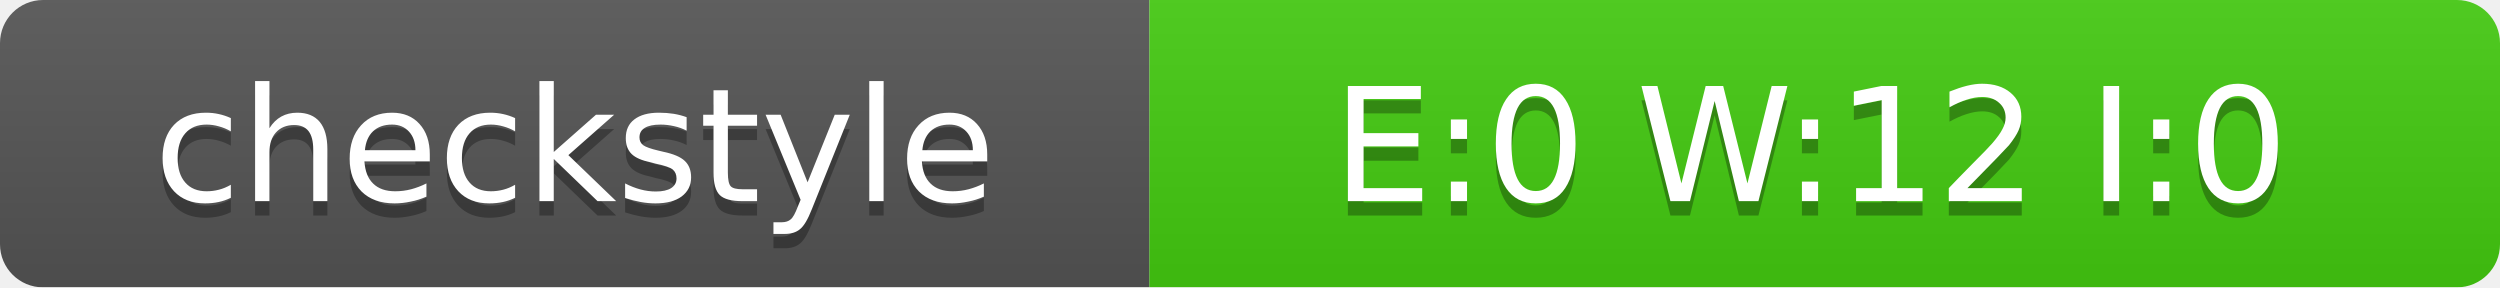
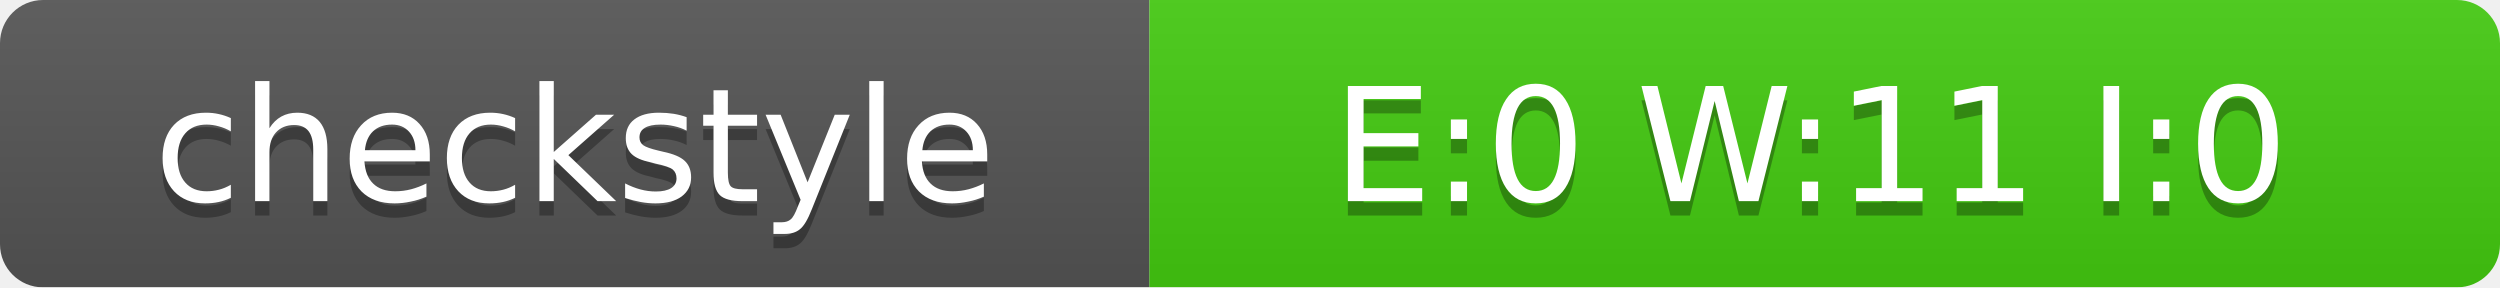
<svg xmlns="http://www.w3.org/2000/svg" width="174" height="20">
  <linearGradient id="smooth" x2="0" y2="100%">
    <stop offset="0" stop-color="#bbb" stop-opacity=".1" />
    <stop offset="1" stop-opacity=".1" />
  </linearGradient>
  <mask id="round">
    <rect width="174" height="20" rx="3" fill="#fff" />
  </mask>
  <g mask="url(#round)">
    <rect width="80" height="20" fill="#555" />
    <rect x="80" width="94" height="20" fill="#4C1" />
    <rect width="174" height="20" fill="url(#smooth)" />
  </g>
  <g fill="#fff" text-anchor="middle" font-family="DejaVu Sans,Verdana,Geneva,sans-serif" font-size="11">
    <text x="40" y="15" fill="#010101" fill-opacity=".3">checkstyle</text>
    <text x="40" y="14">checkstyle</text>
-     <text x="126" y="15" fill="#010101" fill-opacity=".3">E:0 W:12 I:0</text>
-     <text x="126" y="14">E:0 W:12 I:0</text>
+     <text x="126" y="15" fill="#010101" fill-opacity=".3">E:0 W:11 I:0</text>
+     <text x="126" y="14">E:0 W:11 I:0</text>
  </g>
</svg>
